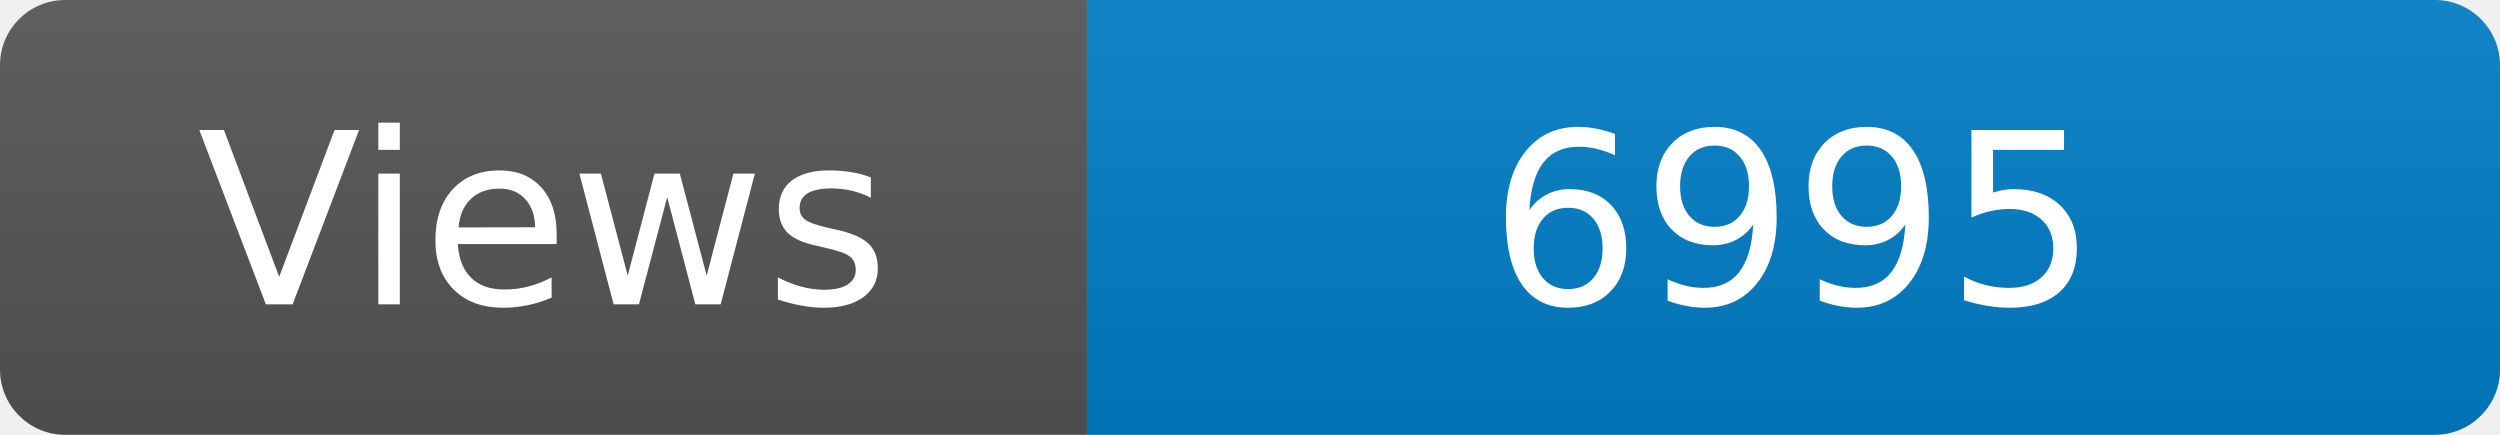
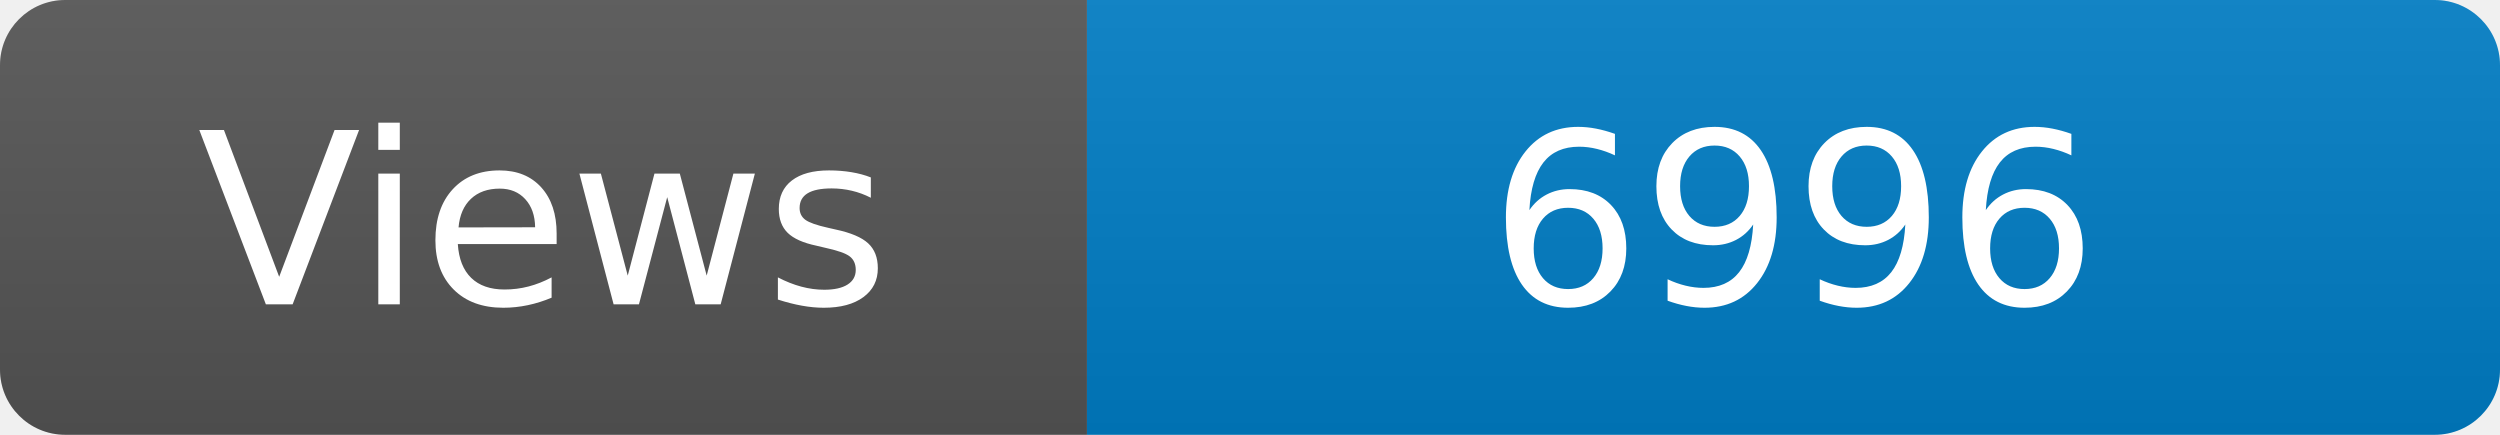
<svg xmlns="http://www.w3.org/2000/svg" width="115" height="20" role="img" aria-label="Maintained?: yes">
  <linearGradient id="s" x2="0" y2="100%">
    <stop offset="0" stop-color="#bbb" stop-opacity=".1" />
    <stop offset="1" stop-opacity=".1" />
  </linearGradient>
  <clipPath id="r">
    <rect width="115" height="20" rx="3" fill="#fff" />
  </clipPath>
  <g clip-path="url(#r)">
    <rect width="50" height="20" fill="#555" />
    <rect x="50" width="160" height="20" fill="#007ec6" />
    <rect width="115" height="20" fill="url(#s)" />
  </g>
  <g fill="#fff" text-anchor="middle" font-family="Verdana,Geneva,DejaVu Sans,sans-serif" font-size="110">
    <text x="250" y="140" transform="scale(.1)" fill="#fff">Views</text>
-     <text x="825" y="140" transform="scale(.1)" fill="#fff">6995</text>
+     <text x="825" y="140" transform="scale(.1)" fill="#fff">6996</text>
  </g>
</svg>
